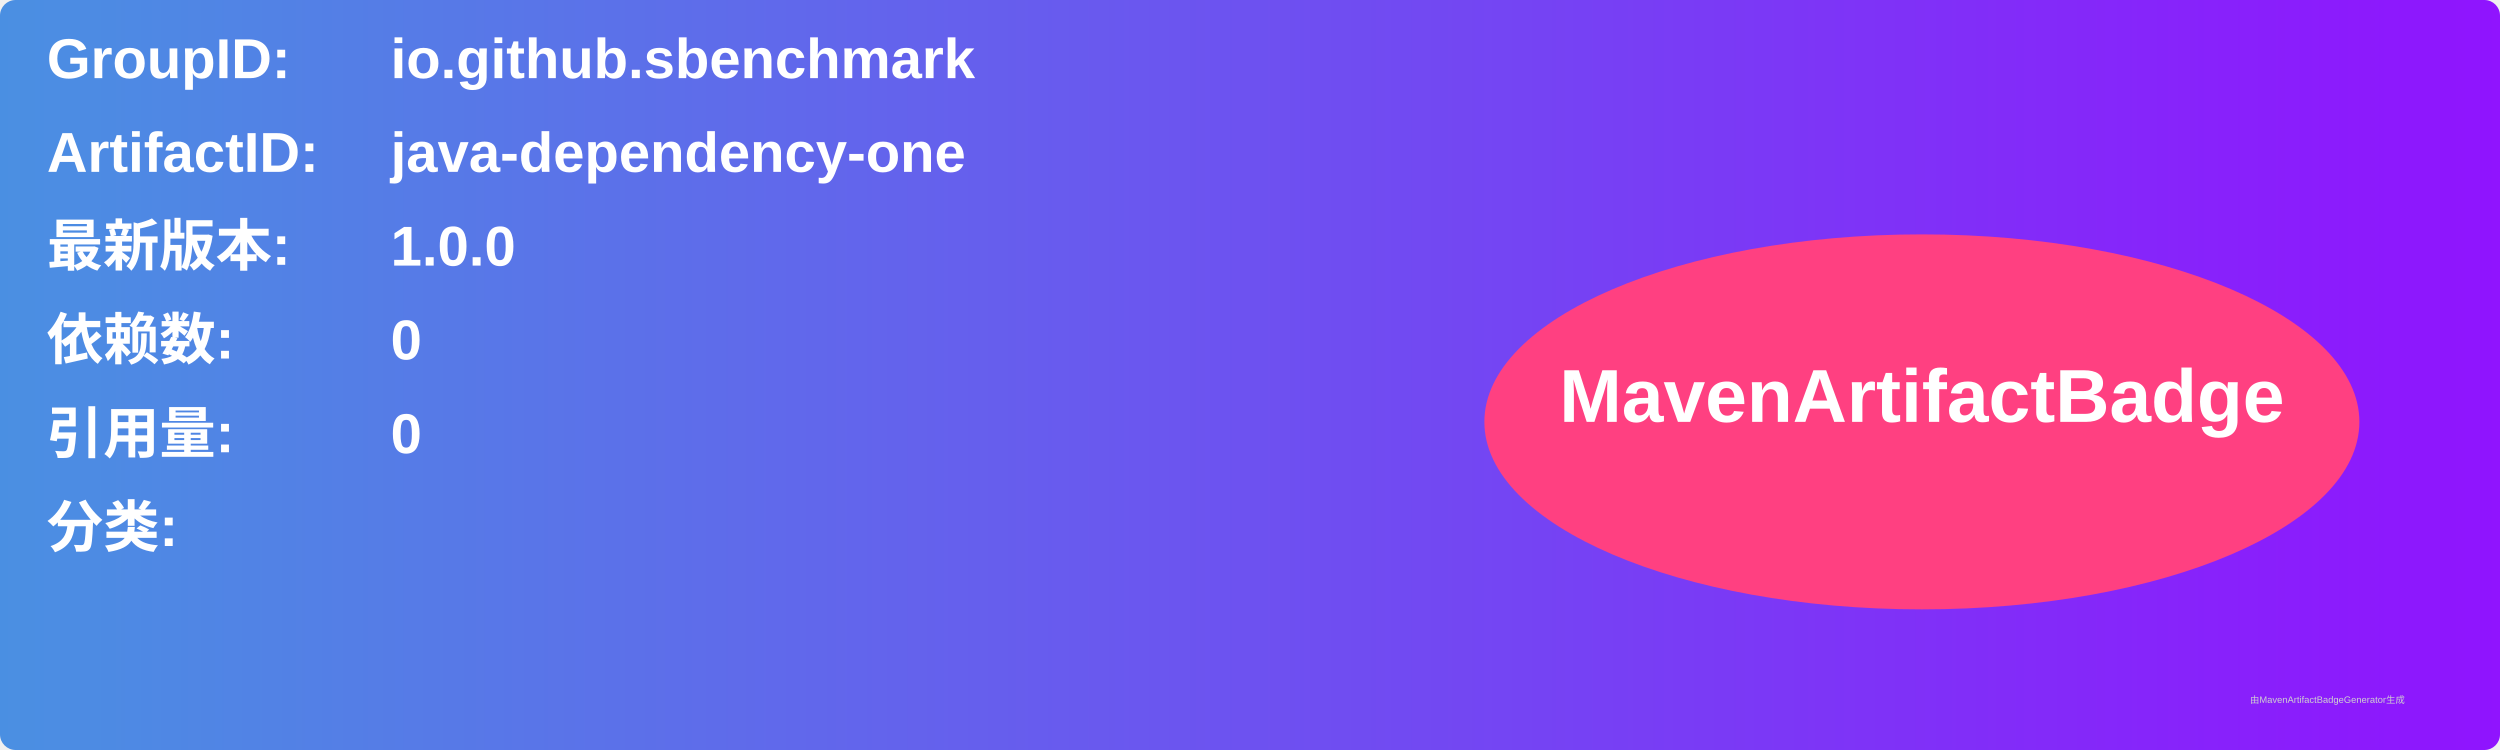
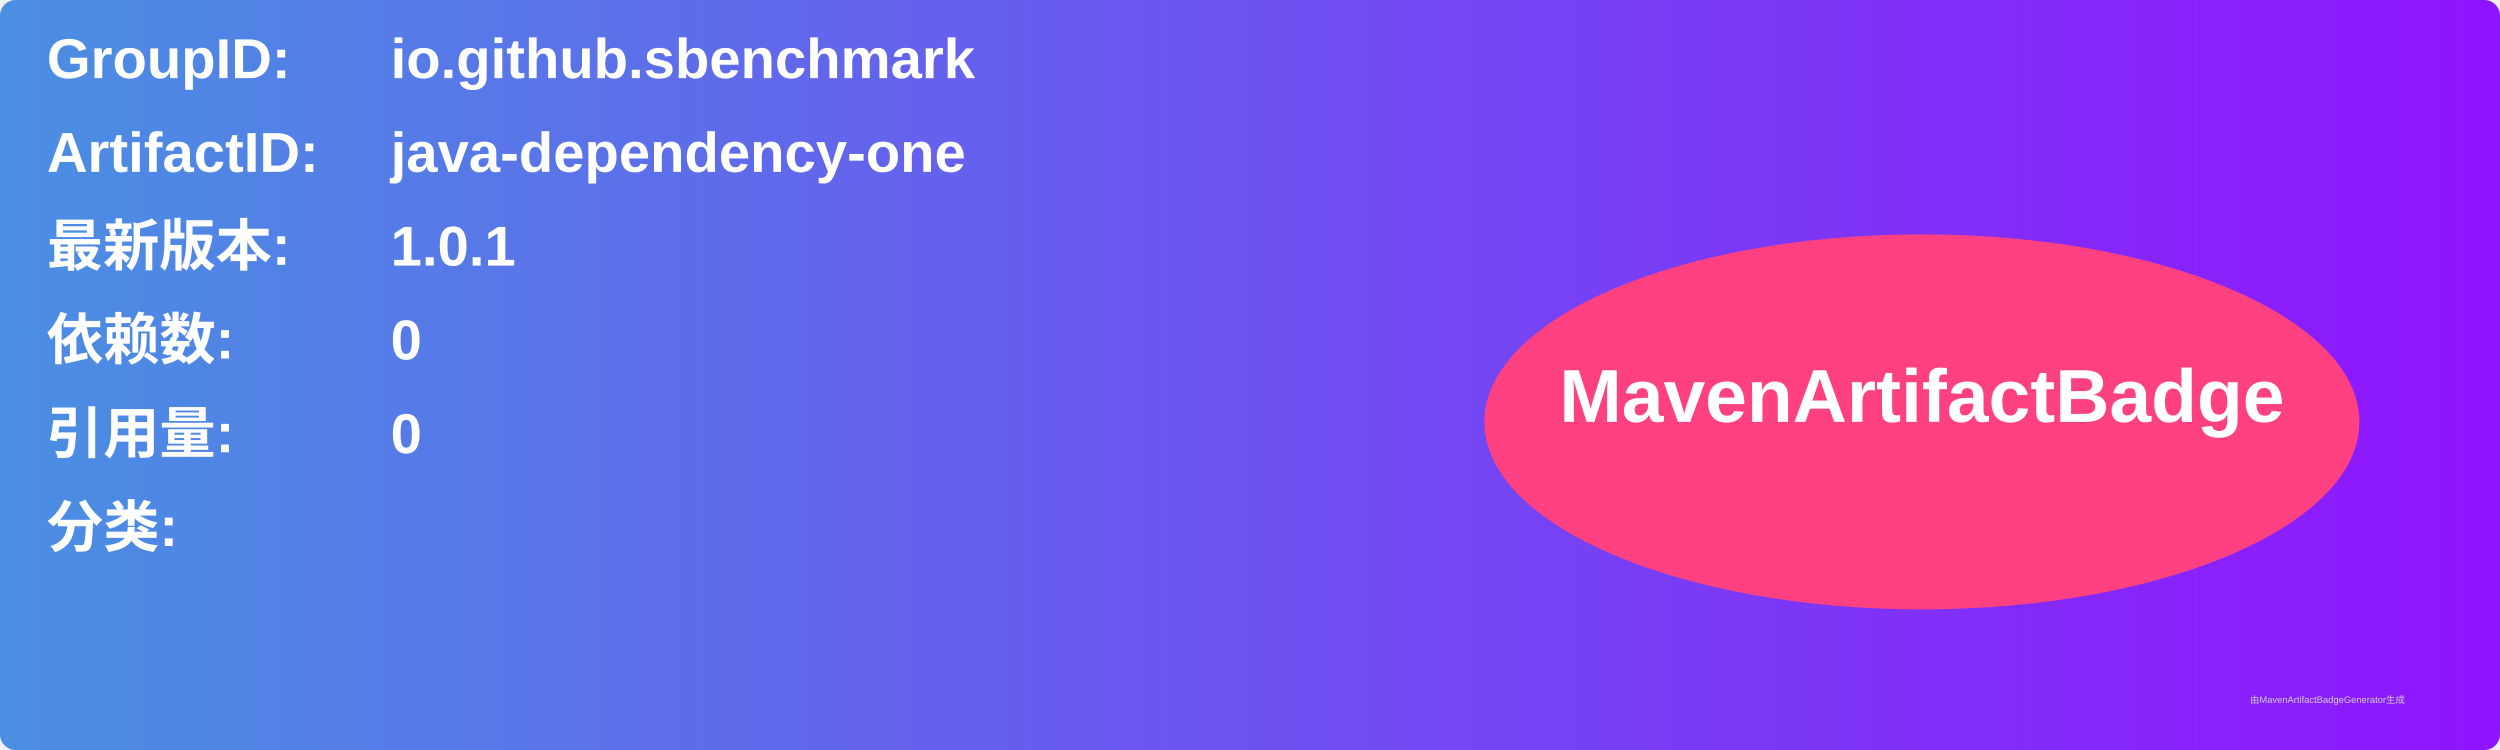
<svg xmlns="http://www.w3.org/2000/svg" width="800" height="240" viewBox="0 0 800 240">
  <linearGradient id="grad" x1="0%" y1="0%" x2="100%" y2="0%">
    <stop offset="0%" stop-color="#4a90e2" />
    <stop offset="100%" stop-color="#9013fe" />
  </linearGradient>
  <rect width="100%" height="100%" rx="5" ry="5" fill="url(#grad)" />
  <g transform="translate(15, 15)">
    <text x="0" y="10" font-family="Arial" font-size="18" fill="white" font-weight="bold" width="260">GroupID:</text>
    <text x="110" y="10" font-family="Arial" font-size="18" fill="white" font-weight="bold" width="460">io.github.sbenchmark</text>
    <text x="0" y="40" font-family="Arial" font-size="18" fill="white" font-weight="bold" width="260">ArtifactID:</text>
    <text x="110" y="40" font-family="Arial" font-size="18" fill="white" font-weight="bold" width="460">java-dependency-one</text>
    <text x="0" y="70" font-family="Arial" font-size="18" fill="white" font-weight="bold">最新版本:</text>
    <text x="110" y="70" font-family="Arial" font-size="18" fill="white" font-weight="bold">
-       <tspan font-weight="bold">1.0.0</tspan>
+       <tspan font-weight="bold">1.0.1</tspan>
    </text>
    <text x="0" y="100" font-family="Arial" font-size="18" fill="white" font-weight="bold">依赖数: </text>
    <text x="110" y="100" font-family="Arial" font-size="18" fill="white">
      <tspan font-weight="bold">0</tspan>
    </text>
    <text x="0" y="130" font-family="Arial" font-size="18" fill="white" font-weight="bold">引用量: </text>
    <text x="110" y="130" font-family="Arial" font-size="18" fill="white">
      <tspan font-weight="bold">0</tspan>
    </text>
    <text x="0" y="160" font-family="Arial" font-size="18" fill="white" font-weight="bold">分类:</text>
    <text x="10" y="190" font-family="Arial" font-size="10" fill="white">
      <tspan font-weight="bold" />
    </text>
    <ellipse cx="600" cy="120" rx="140" ry="60" fill="#ff4081" />
    <text x="600" y="120" text-anchor="middle" font-family="Arial" font-size="24" fill="white" font-weight="bold">MavenArtifactBadge</text>
  </g>
  <text x="720" y="225" font-family="Arial" font-size="3" fill="#d0d0d0">由MavenArtifactBadgeGenerator生成</text>
</svg>
